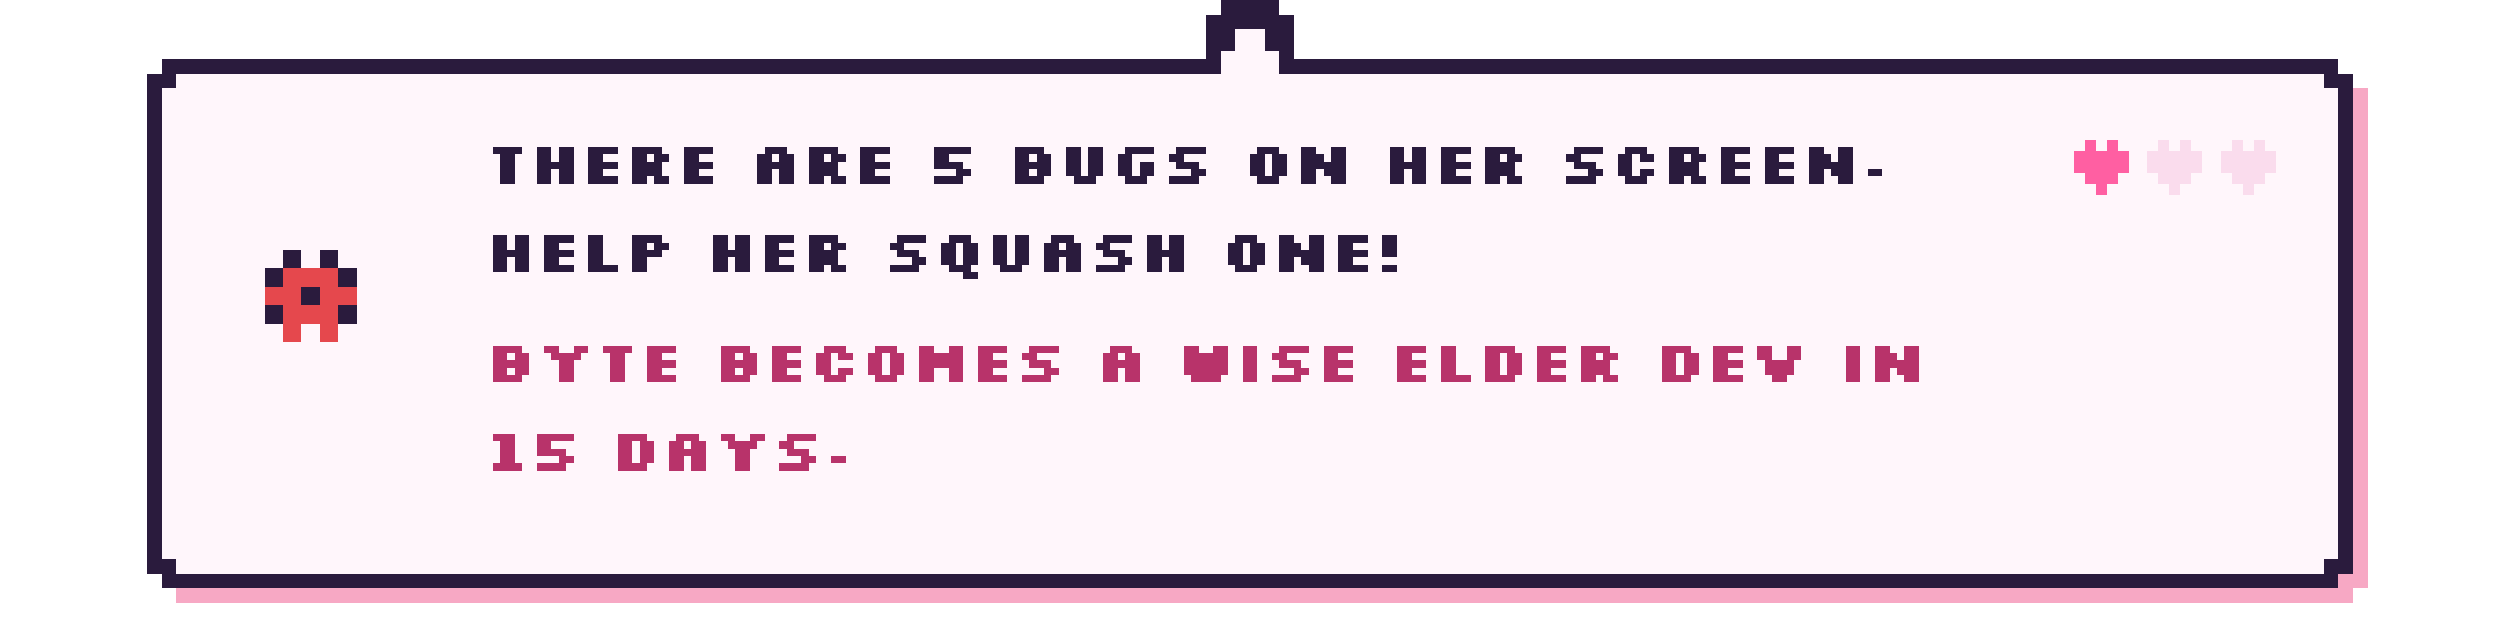
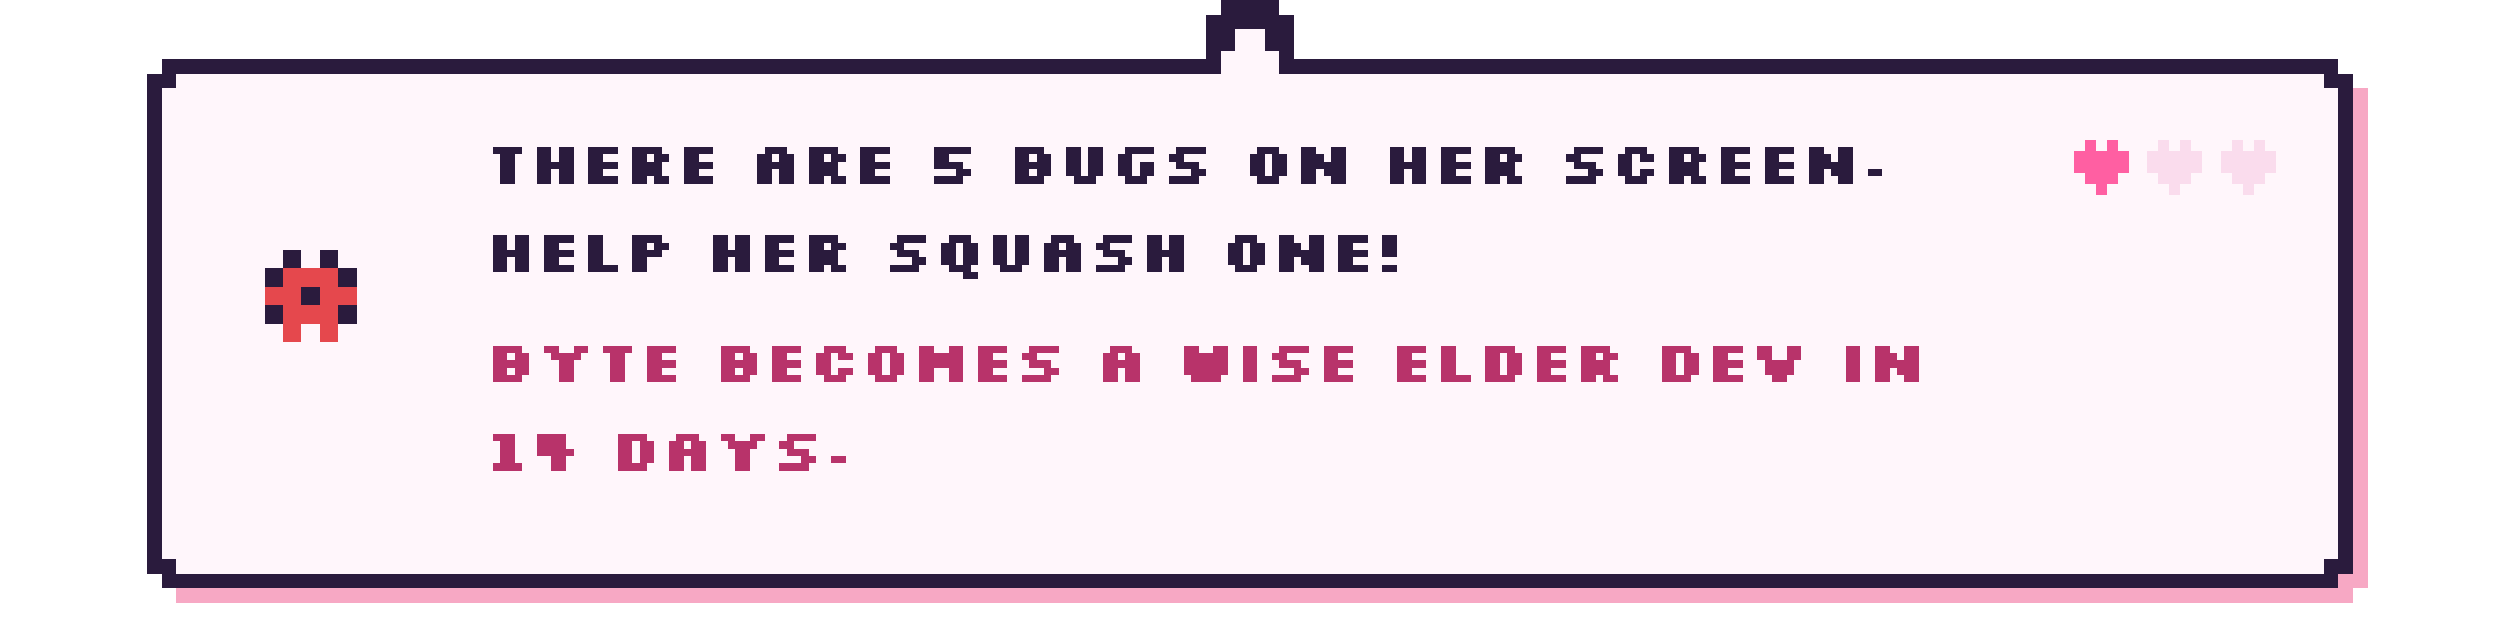
- <svg xmlns="http://www.w3.org/2000/svg" viewBox="0 0 680 168" width="680" height="168" shape-rendering="crispEdges" role="img" aria-label="There are 5 bugs on her screen. Help her squash one! Byte becomes a wise elder dev in 15 days.">
+ <svg xmlns="http://www.w3.org/2000/svg" viewBox="0 0 680 168" width="680" height="168" shape-rendering="crispEdges" role="img" aria-label="There are 5 bugs on her screen. Help her squash one! Byte becomes a wise elder dev in 14 days.">
  <style>image{image-rendering:pixelated}.soft{image-rendering:auto}@keyframes k2{0%,49.9%{opacity:1}50%,100%{opacity:0}}@keyframes k3{0%,33.2%{opacity:1}33.3%,100%{opacity:0}}.fr{opacity:0}@keyframes tw{0%,59%{opacity:1}60%,100%{opacity:.15}}.tw{animation:tw 1.6s steps(1) infinite}.tw2{animation-delay:.8s}@keyframes bob{0%,49%{transform:translateY(0)}50%,100%{transform:translateY(-4px)}}.bob{animation:bob 1s steps(1) infinite}@keyframes w{0%,49%{transform:translateX(0)}50%,100%{transform:translateX(3px)}}.walk{animation:w .7s steps(1) infinite}@media (prefers-reduced-motion:reduce){*{animation:none!important}.fr{opacity:0}.fr0{opacity:1}}</style>
  <rect x="48.0" y="20" width="592" height="144" fill="#f7a8c4" />
  <rect x="44.0" y="24" width="600" height="136" fill="#f7a8c4" />
  <rect x="44.0" y="16" width="592" height="144" fill="#2a1b3d" />
  <rect x="40.0" y="20" width="600" height="136" fill="#2a1b3d" />
  <rect x="48.0" y="20" width="584" height="136" fill="#fff6fb" />
  <rect x="44.0" y="24" width="592" height="128" fill="#fff6fb" />
  <rect x="328.0" y="4" width="24" height="16" fill="#2a1b3d" />
  <rect x="332.0" y="0" width="16" height="8" fill="#2a1b3d" />
  <rect x="336.0" y="8" width="8" height="16" fill="#fff6fb" />
  <rect x="332.0" y="14" width="16" height="10" fill="#fff6fb" />
  <g transform="translate(70.0 66.0)">
    <g class="bob">
      <g>
        <rect x="7" y="2" width="5" height="5" fill="#2a1b3d" />
        <rect x="17" y="2" width="5" height="5" fill="#2a1b3d" />
        <rect x="2" y="7" width="5" height="5" fill="#2a1b3d" />
        <rect x="7" y="7" width="5" height="5" fill="#e5484d" />
        <rect x="12" y="7" width="5" height="5" fill="#e5484d" />
        <rect x="17" y="7" width="5" height="5" fill="#e5484d" />
        <rect x="22" y="7" width="5" height="5" fill="#2a1b3d" />
        <rect x="2" y="12" width="5" height="5" fill="#e5484d" />
        <rect x="7" y="12" width="5" height="5" fill="#e5484d" />
        <rect x="12" y="12" width="5" height="5" fill="#2a1b3d" />
        <rect x="17" y="12" width="5" height="5" fill="#e5484d" />
        <rect x="22" y="12" width="5" height="5" fill="#e5484d" />
        <rect x="2" y="17" width="5" height="5" fill="#2a1b3d" />
        <rect x="7" y="17" width="5" height="5" fill="#e5484d" />
        <rect x="12" y="17" width="5" height="5" fill="#e5484d" />
        <rect x="17" y="17" width="5" height="5" fill="#e5484d" />
        <rect x="22" y="17" width="5" height="5" fill="#2a1b3d" />
        <rect x="7" y="22" width="5" height="5" fill="#e5484d" />
        <rect x="17" y="22" width="5" height="5" fill="#e5484d" />
      </g>
    </g>
  </g>
  <path d="M134 40h8v2h-8zM136 42h4v2h-4zM136 44h4v2h-4zM136 46h4v2h-4zM136 48h4v2h-4zM146 40h4v2h-4zM152 40h4v2h-4zM146 42h4v2h-4zM152 42h4v2h-4zM146 44h10v2h-10zM146 46h4v2h-4zM152 46h4v2h-4zM146 48h4v2h-4zM152 48h4v2h-4zM160 40h8v2h-8zM160 42h4v2h-4zM160 44h8v2h-8zM160 46h4v2h-4zM160 48h8v2h-8zM172 40h8v2h-8zM172 42h4v2h-4zM178 42h4v2h-4zM172 44h8v2h-8zM172 46h8v2h-8zM172 48h4v2h-4zM178 48h4v2h-4zM186 40h8v2h-8zM186 42h4v2h-4zM186 44h8v2h-8zM186 46h4v2h-4zM186 48h8v2h-8zM208 40h6v2h-6zM206 42h4v2h-4zM212 42h4v2h-4zM206 44h10v2h-10zM206 46h4v2h-4zM212 46h4v2h-4zM206 48h4v2h-4zM212 48h4v2h-4zM220 40h8v2h-8zM220 42h4v2h-4zM226 42h4v2h-4zM220 44h8v2h-8zM220 46h8v2h-8zM220 48h4v2h-4zM226 48h4v2h-4zM234 40h8v2h-8zM234 42h4v2h-4zM234 44h8v2h-8zM234 46h4v2h-4zM234 48h8v2h-8zM254 40h10v2h-10zM254 42h4v2h-4zM254 44h8v2h-8zM260 46h4v2h-4zM254 48h8v2h-8zM276 40h8v2h-8zM276 42h4v2h-4zM282 42h4v2h-4zM276 44h10v2h-10zM276 46h4v2h-4zM282 46h4v2h-4zM276 48h8v2h-8zM290 40h4v2h-4zM296 40h4v2h-4zM290 42h4v2h-4zM296 42h4v2h-4zM290 44h4v2h-4zM296 44h4v2h-4zM290 46h4v2h-4zM296 46h4v2h-4zM292 48h6v2h-6zM306 40h8v2h-8zM304 42h4v2h-4zM304 44h4v2h-4zM310 44h4v2h-4zM304 46h4v2h-4zM310 46h4v2h-4zM306 48h6v2h-6zM320 40h8v2h-8zM318 42h4v2h-4zM320 44h6v2h-6zM324 46h4v2h-4zM318 48h8v2h-8zM342 40h6v2h-6zM340 42h4v2h-4zM346 42h4v2h-4zM340 44h4v2h-4zM346 44h4v2h-4zM340 46h4v2h-4zM346 46h4v2h-4zM342 48h6v2h-6zM354 40h4v2h-4zM362 40h4v2h-4zM354 42h6v2h-6zM362 42h4v2h-4zM354 44h12v2h-12zM354 46h4v2h-4zM360 46h6v2h-6zM354 48h4v2h-4zM362 48h4v2h-4zM378 40h4v2h-4zM384 40h4v2h-4zM378 42h4v2h-4zM384 42h4v2h-4zM378 44h10v2h-10zM378 46h4v2h-4zM384 46h4v2h-4zM378 48h4v2h-4zM384 48h4v2h-4zM392 40h8v2h-8zM392 42h4v2h-4zM392 44h8v2h-8zM392 46h4v2h-4zM392 48h8v2h-8zM404 40h8v2h-8zM404 42h4v2h-4zM410 42h4v2h-4zM404 44h8v2h-8zM404 46h8v2h-8zM404 48h4v2h-4zM410 48h4v2h-4zM428 40h8v2h-8zM426 42h4v2h-4zM428 44h6v2h-6zM432 46h4v2h-4zM426 48h8v2h-8zM442 40h6v2h-6zM440 42h4v2h-4zM446 42h4v2h-4zM440 44h4v2h-4zM440 46h4v2h-4zM446 46h4v2h-4zM442 48h6v2h-6zM454 40h8v2h-8zM454 42h4v2h-4zM460 42h4v2h-4zM454 44h8v2h-8zM454 46h8v2h-8zM454 48h4v2h-4zM460 48h4v2h-4zM468 40h8v2h-8zM468 42h4v2h-4zM468 44h8v2h-8zM468 46h4v2h-4zM468 48h8v2h-8zM480 40h8v2h-8zM480 42h4v2h-4zM480 44h8v2h-8zM480 46h4v2h-4zM480 48h8v2h-8zM492 40h4v2h-4zM500 40h4v2h-4zM492 42h6v2h-6zM500 42h4v2h-4zM492 44h12v2h-12zM492 46h4v2h-4zM498 46h6v2h-6zM492 48h4v2h-4zM500 48h4v2h-4zM508 46h4v2h-4z" fill="#2a1b3d" />
  <path d="M134 64h4v2h-4zM140 64h4v2h-4zM134 66h4v2h-4zM140 66h4v2h-4zM134 68h10v2h-10zM134 70h4v2h-4zM140 70h4v2h-4zM134 72h4v2h-4zM140 72h4v2h-4zM148 64h8v2h-8zM148 66h4v2h-4zM148 68h8v2h-8zM148 70h4v2h-4zM148 72h8v2h-8zM160 64h4v2h-4zM160 66h4v2h-4zM160 68h4v2h-4zM160 70h4v2h-4zM160 72h8v2h-8zM172 64h8v2h-8zM172 66h4v2h-4zM178 66h4v2h-4zM172 68h8v2h-8zM172 70h4v2h-4zM172 72h4v2h-4zM194 64h4v2h-4zM200 64h4v2h-4zM194 66h4v2h-4zM200 66h4v2h-4zM194 68h10v2h-10zM194 70h4v2h-4zM200 70h4v2h-4zM194 72h4v2h-4zM200 72h4v2h-4zM208 64h8v2h-8zM208 66h4v2h-4zM208 68h8v2h-8zM208 70h4v2h-4zM208 72h8v2h-8zM220 64h8v2h-8zM220 66h4v2h-4zM226 66h4v2h-4zM220 68h8v2h-8zM220 70h8v2h-8zM220 72h4v2h-4zM226 72h4v2h-4zM244 64h8v2h-8zM242 66h4v2h-4zM244 68h6v2h-6zM248 70h4v2h-4zM242 72h8v2h-8zM258 64h6v2h-6zM256 66h4v2h-4zM262 66h4v2h-4zM256 68h4v2h-4zM262 68h4v2h-4zM256 70h4v2h-4zM262 70h4v2h-4zM258 72h6v2h-6zM262 74h4v2h-4zM270 64h4v2h-4zM276 64h4v2h-4zM270 66h4v2h-4zM276 66h4v2h-4zM270 68h4v2h-4zM276 68h4v2h-4zM270 70h4v2h-4zM276 70h4v2h-4zM272 72h6v2h-6zM286 64h6v2h-6zM284 66h4v2h-4zM290 66h4v2h-4zM284 68h10v2h-10zM284 70h4v2h-4zM290 70h4v2h-4zM284 72h4v2h-4zM290 72h4v2h-4zM300 64h8v2h-8zM298 66h4v2h-4zM300 68h6v2h-6zM304 70h4v2h-4zM298 72h8v2h-8zM312 64h4v2h-4zM318 64h4v2h-4zM312 66h4v2h-4zM318 66h4v2h-4zM312 68h10v2h-10zM312 70h4v2h-4zM318 70h4v2h-4zM312 72h4v2h-4zM318 72h4v2h-4zM336 64h6v2h-6zM334 66h4v2h-4zM340 66h4v2h-4zM334 68h4v2h-4zM340 68h4v2h-4zM334 70h4v2h-4zM340 70h4v2h-4zM336 72h6v2h-6zM348 64h4v2h-4zM356 64h4v2h-4zM348 66h6v2h-6zM356 66h4v2h-4zM348 68h12v2h-12zM348 70h4v2h-4zM354 70h6v2h-6zM348 72h4v2h-4zM356 72h4v2h-4zM364 64h8v2h-8zM364 66h4v2h-4zM364 68h8v2h-8zM364 70h4v2h-4zM364 72h8v2h-8zM376 64h4v2h-4zM376 66h4v2h-4zM376 68h4v2h-4zM376 72h4v2h-4z" fill="#2a1b3d" />
  <path d="M134 94h8v2h-8zM134 96h4v2h-4zM140 96h4v2h-4zM134 98h10v2h-10zM134 100h4v2h-4zM140 100h4v2h-4zM134 102h8v2h-8zM148 94h4v2h-4zM156 94h4v2h-4zM150 96h8v2h-8zM152 98h4v2h-4zM152 100h4v2h-4zM152 102h4v2h-4zM164 94h8v2h-8zM166 96h4v2h-4zM166 98h4v2h-4zM166 100h4v2h-4zM166 102h4v2h-4zM176 94h8v2h-8zM176 96h4v2h-4zM176 98h8v2h-8zM176 100h4v2h-4zM176 102h8v2h-8zM196 94h8v2h-8zM196 96h4v2h-4zM202 96h4v2h-4zM196 98h10v2h-10zM196 100h4v2h-4zM202 100h4v2h-4zM196 102h8v2h-8zM210 94h8v2h-8zM210 96h4v2h-4zM210 98h8v2h-8zM210 100h4v2h-4zM210 102h8v2h-8zM224 94h6v2h-6zM222 96h4v2h-4zM228 96h4v2h-4zM222 98h4v2h-4zM222 100h4v2h-4zM228 100h4v2h-4zM224 102h6v2h-6zM238 94h6v2h-6zM236 96h4v2h-4zM242 96h4v2h-4zM236 98h4v2h-4zM242 98h4v2h-4zM236 100h4v2h-4zM242 100h4v2h-4zM238 102h6v2h-6zM250 94h4v2h-4zM258 94h4v2h-4zM250 96h12v2h-12zM250 98h12v2h-12zM250 100h4v2h-4zM258 100h4v2h-4zM250 102h4v2h-4zM258 102h4v2h-4zM266 94h8v2h-8zM266 96h4v2h-4zM266 98h8v2h-8zM266 100h4v2h-4zM266 102h8v2h-8zM280 94h8v2h-8zM278 96h4v2h-4zM280 98h6v2h-6zM284 100h4v2h-4zM278 102h8v2h-8zM302 94h6v2h-6zM300 96h4v2h-4zM306 96h4v2h-4zM300 98h10v2h-10zM300 100h4v2h-4zM306 100h4v2h-4zM300 102h4v2h-4zM306 102h4v2h-4zM322 94h4v2h-4zM330 94h4v2h-4zM322 96h12v2h-12zM322 98h12v2h-12zM322 100h12v2h-12zM324 102h8v2h-8zM338 94h4v2h-4zM338 96h4v2h-4zM338 98h4v2h-4zM338 100h4v2h-4zM338 102h4v2h-4zM348 94h8v2h-8zM346 96h4v2h-4zM348 98h6v2h-6zM352 100h4v2h-4zM346 102h8v2h-8zM360 94h8v2h-8zM360 96h4v2h-4zM360 98h8v2h-8zM360 100h4v2h-4zM360 102h8v2h-8zM380 94h8v2h-8zM380 96h4v2h-4zM380 98h8v2h-8zM380 100h4v2h-4zM380 102h8v2h-8zM392 94h4v2h-4zM392 96h4v2h-4zM392 98h4v2h-4zM392 100h4v2h-4zM392 102h8v2h-8zM404 94h8v2h-8zM404 96h4v2h-4zM410 96h4v2h-4zM404 98h4v2h-4zM410 98h4v2h-4zM404 100h4v2h-4zM410 100h4v2h-4zM404 102h8v2h-8zM418 94h8v2h-8zM418 96h4v2h-4zM418 98h8v2h-8zM418 100h4v2h-4zM418 102h8v2h-8zM430 94h8v2h-8zM430 96h4v2h-4zM436 96h4v2h-4zM430 98h8v2h-8zM430 100h8v2h-8zM430 102h4v2h-4zM436 102h4v2h-4zM452 94h8v2h-8zM452 96h4v2h-4zM458 96h4v2h-4zM452 98h4v2h-4zM458 98h4v2h-4zM452 100h4v2h-4zM458 100h4v2h-4zM452 102h8v2h-8zM466 94h8v2h-8zM466 96h4v2h-4zM466 98h8v2h-8zM466 100h4v2h-4zM466 102h8v2h-8zM478 94h4v2h-4zM486 94h4v2h-4zM478 96h4v2h-4zM486 96h4v2h-4zM480 98h8v2h-8zM480 100h8v2h-8zM482 102h4v2h-4zM502 94h4v2h-4zM502 96h4v2h-4zM502 98h4v2h-4zM502 100h4v2h-4zM502 102h4v2h-4zM510 94h4v2h-4zM518 94h4v2h-4zM510 96h6v2h-6zM518 96h4v2h-4zM510 98h12v2h-12zM510 100h4v2h-4zM516 100h6v2h-6zM510 102h4v2h-4zM518 102h4v2h-4z" fill="#b8336a" />
-   <path d="M134 118h6v2h-6zM136 120h4v2h-4zM136 122h4v2h-4zM136 124h4v2h-4zM134 126h8v2h-8zM146 118h10v2h-10zM146 120h4v2h-4zM146 122h8v2h-8zM152 124h4v2h-4zM146 126h8v2h-8zM168 118h8v2h-8zM168 120h4v2h-4zM174 120h4v2h-4zM168 122h4v2h-4zM174 122h4v2h-4zM168 124h4v2h-4zM174 124h4v2h-4zM168 126h8v2h-8zM184 118h6v2h-6zM182 120h4v2h-4zM188 120h4v2h-4zM182 122h10v2h-10zM182 124h4v2h-4zM188 124h4v2h-4zM182 126h4v2h-4zM188 126h4v2h-4zM196 118h4v2h-4zM204 118h4v2h-4zM198 120h8v2h-8zM200 122h4v2h-4zM200 124h4v2h-4zM200 126h4v2h-4zM214 118h8v2h-8zM212 120h4v2h-4zM214 122h6v2h-6zM218 124h4v2h-4zM212 126h8v2h-8zM226 124h4v2h-4z" fill="#b8336a" />
+   <path d="M134 118h6v2h-6zM136 120h4v2h-4zM136 122h4v2h-4zM136 124h4v2h-4zM134 126h8v2h-8zM146 118h8v2h-8zM146 120h8v2h-8zM146 122h10v2h-10zM150 124h4v2h-4zM150 126h4v2h-4zM168 118h8v2h-8zM168 120h4v2h-4zM174 120h4v2h-4zM168 122h4v2h-4zM174 122h4v2h-4zM168 124h4v2h-4zM174 124h4v2h-4zM168 126h8v2h-8zM184 118h6v2h-6zM182 120h4v2h-4zM188 120h4v2h-4zM182 122h10v2h-10zM182 124h4v2h-4zM188 124h4v2h-4zM182 126h4v2h-4zM188 126h4v2h-4zM196 118h4v2h-4zM204 118h4v2h-4zM198 120h8v2h-8zM200 122h4v2h-4zM200 124h4v2h-4zM200 126h4v2h-4zM214 118h8v2h-8zM212 120h4v2h-4zM214 122h6v2h-6zM218 124h4v2h-4zM212 126h8v2h-8zM226 124h4v2h-4z" fill="#b8336a" />
  <g>
    <rect x="567.0" y="38" width="3" height="3" fill="#ff5fa2" />
    <rect x="573.0" y="38" width="3" height="3" fill="#ff5fa2" />
    <rect x="564.0" y="41" width="3" height="3" fill="#ff5fa2" />
    <rect x="567.0" y="41" width="3" height="3" fill="#ff5fa2" />
    <rect x="570.0" y="41" width="3" height="3" fill="#ff5fa2" />
    <rect x="573.0" y="41" width="3" height="3" fill="#ff5fa2" />
    <rect x="576.0" y="41" width="3" height="3" fill="#ff5fa2" />
    <rect x="564.0" y="44" width="3" height="3" fill="#ff5fa2" />
    <rect x="567.0" y="44" width="3" height="3" fill="#ff5fa2" />
    <rect x="570.0" y="44" width="3" height="3" fill="#ff5fa2" />
    <rect x="573.0" y="44" width="3" height="3" fill="#ff5fa2" />
    <rect x="576.0" y="44" width="3" height="3" fill="#ff5fa2" />
    <rect x="567.0" y="47" width="3" height="3" fill="#ff5fa2" />
    <rect x="570.0" y="47" width="3" height="3" fill="#ff5fa2" />
    <rect x="573.0" y="47" width="3" height="3" fill="#ff5fa2" />
    <rect x="570.0" y="50" width="3" height="3" fill="#ff5fa2" />
  </g>
  <g>
    <rect x="587.0" y="38" width="3" height="3" fill="#fadced" />
    <rect x="593.0" y="38" width="3" height="3" fill="#fadced" />
    <rect x="584.0" y="41" width="3" height="3" fill="#fadced" />
    <rect x="587.0" y="41" width="3" height="3" fill="#fadced" />
    <rect x="590.0" y="41" width="3" height="3" fill="#fadced" />
    <rect x="593.0" y="41" width="3" height="3" fill="#fadced" />
    <rect x="596.0" y="41" width="3" height="3" fill="#fadced" />
    <rect x="584.0" y="44" width="3" height="3" fill="#fadced" />
    <rect x="587.0" y="44" width="3" height="3" fill="#fadced" />
    <rect x="590.0" y="44" width="3" height="3" fill="#fadced" />
    <rect x="593.0" y="44" width="3" height="3" fill="#fadced" />
    <rect x="596.0" y="44" width="3" height="3" fill="#fadced" />
    <rect x="587.0" y="47" width="3" height="3" fill="#fadced" />
    <rect x="590.0" y="47" width="3" height="3" fill="#fadced" />
    <rect x="593.0" y="47" width="3" height="3" fill="#fadced" />
    <rect x="590.0" y="50" width="3" height="3" fill="#fadced" />
  </g>
  <g>
    <rect x="607.0" y="38" width="3" height="3" fill="#fadced" />
    <rect x="613.0" y="38" width="3" height="3" fill="#fadced" />
    <rect x="604.0" y="41" width="3" height="3" fill="#fadced" />
    <rect x="607.0" y="41" width="3" height="3" fill="#fadced" />
    <rect x="610.0" y="41" width="3" height="3" fill="#fadced" />
    <rect x="613.0" y="41" width="3" height="3" fill="#fadced" />
    <rect x="616.0" y="41" width="3" height="3" fill="#fadced" />
    <rect x="604.0" y="44" width="3" height="3" fill="#fadced" />
    <rect x="607.0" y="44" width="3" height="3" fill="#fadced" />
    <rect x="610.0" y="44" width="3" height="3" fill="#fadced" />
    <rect x="613.0" y="44" width="3" height="3" fill="#fadced" />
    <rect x="616.0" y="44" width="3" height="3" fill="#fadced" />
    <rect x="607.0" y="47" width="3" height="3" fill="#fadced" />
    <rect x="610.0" y="47" width="3" height="3" fill="#fadced" />
    <rect x="613.0" y="47" width="3" height="3" fill="#fadced" />
    <rect x="610.0" y="50" width="3" height="3" fill="#fadced" />
  </g>
</svg>
